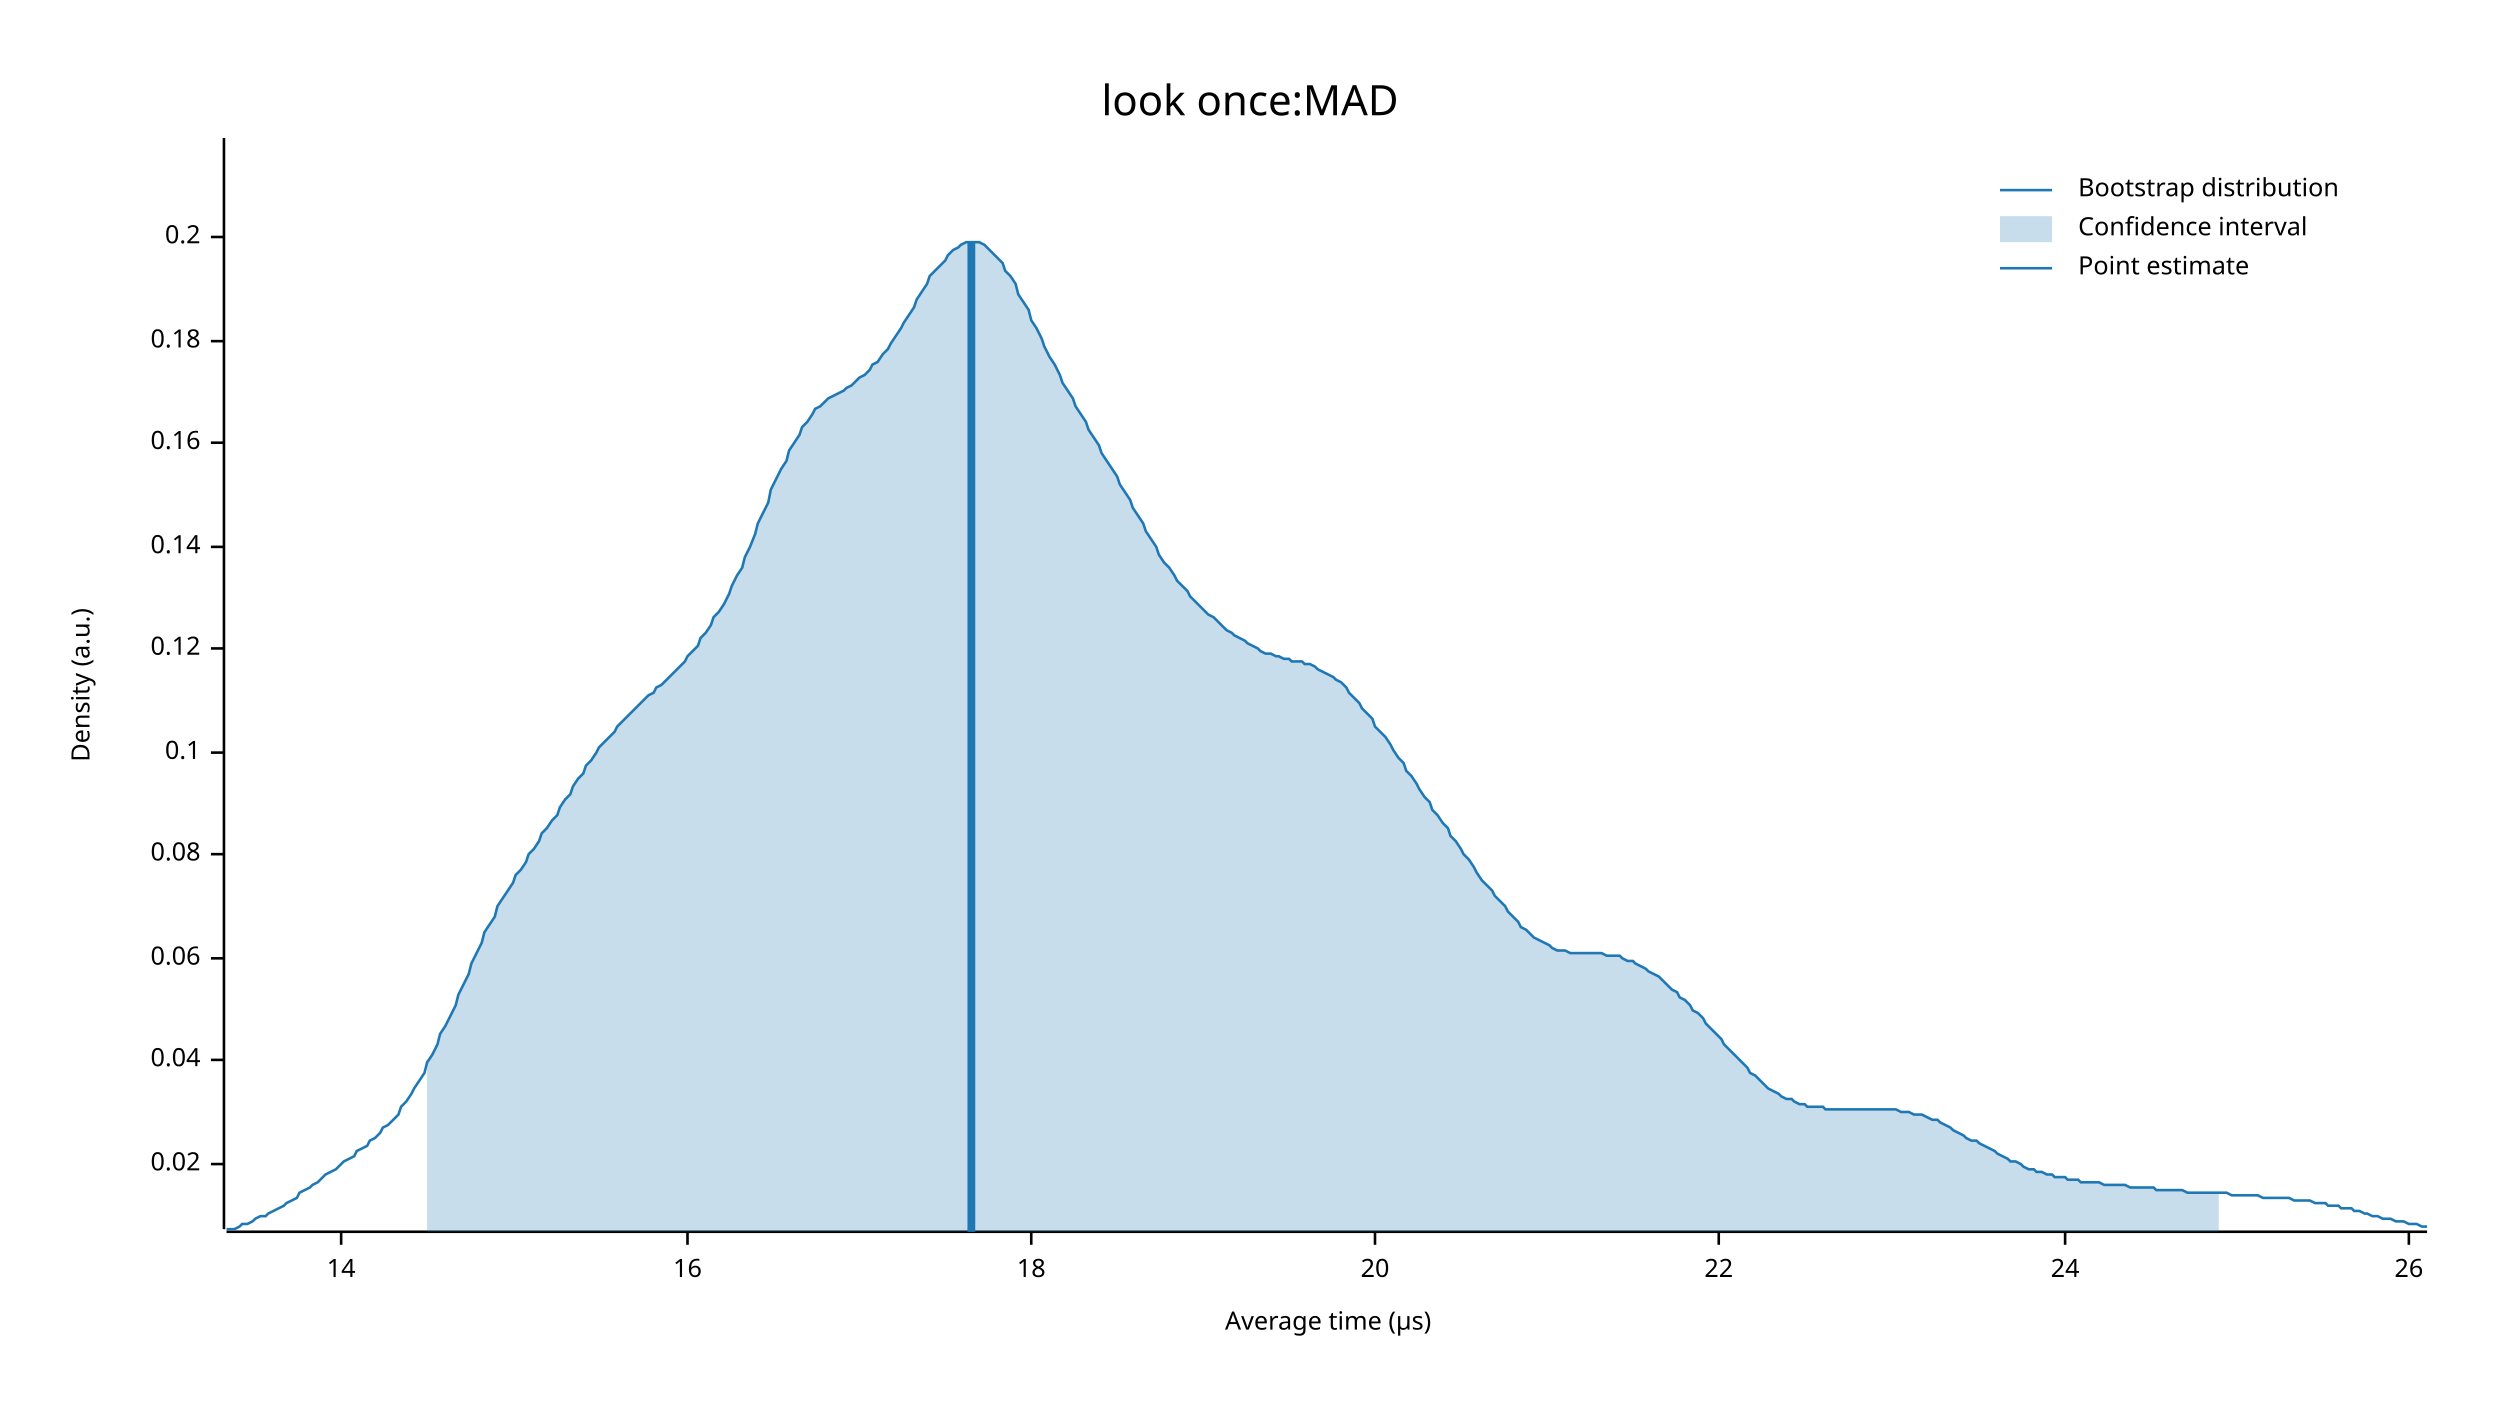
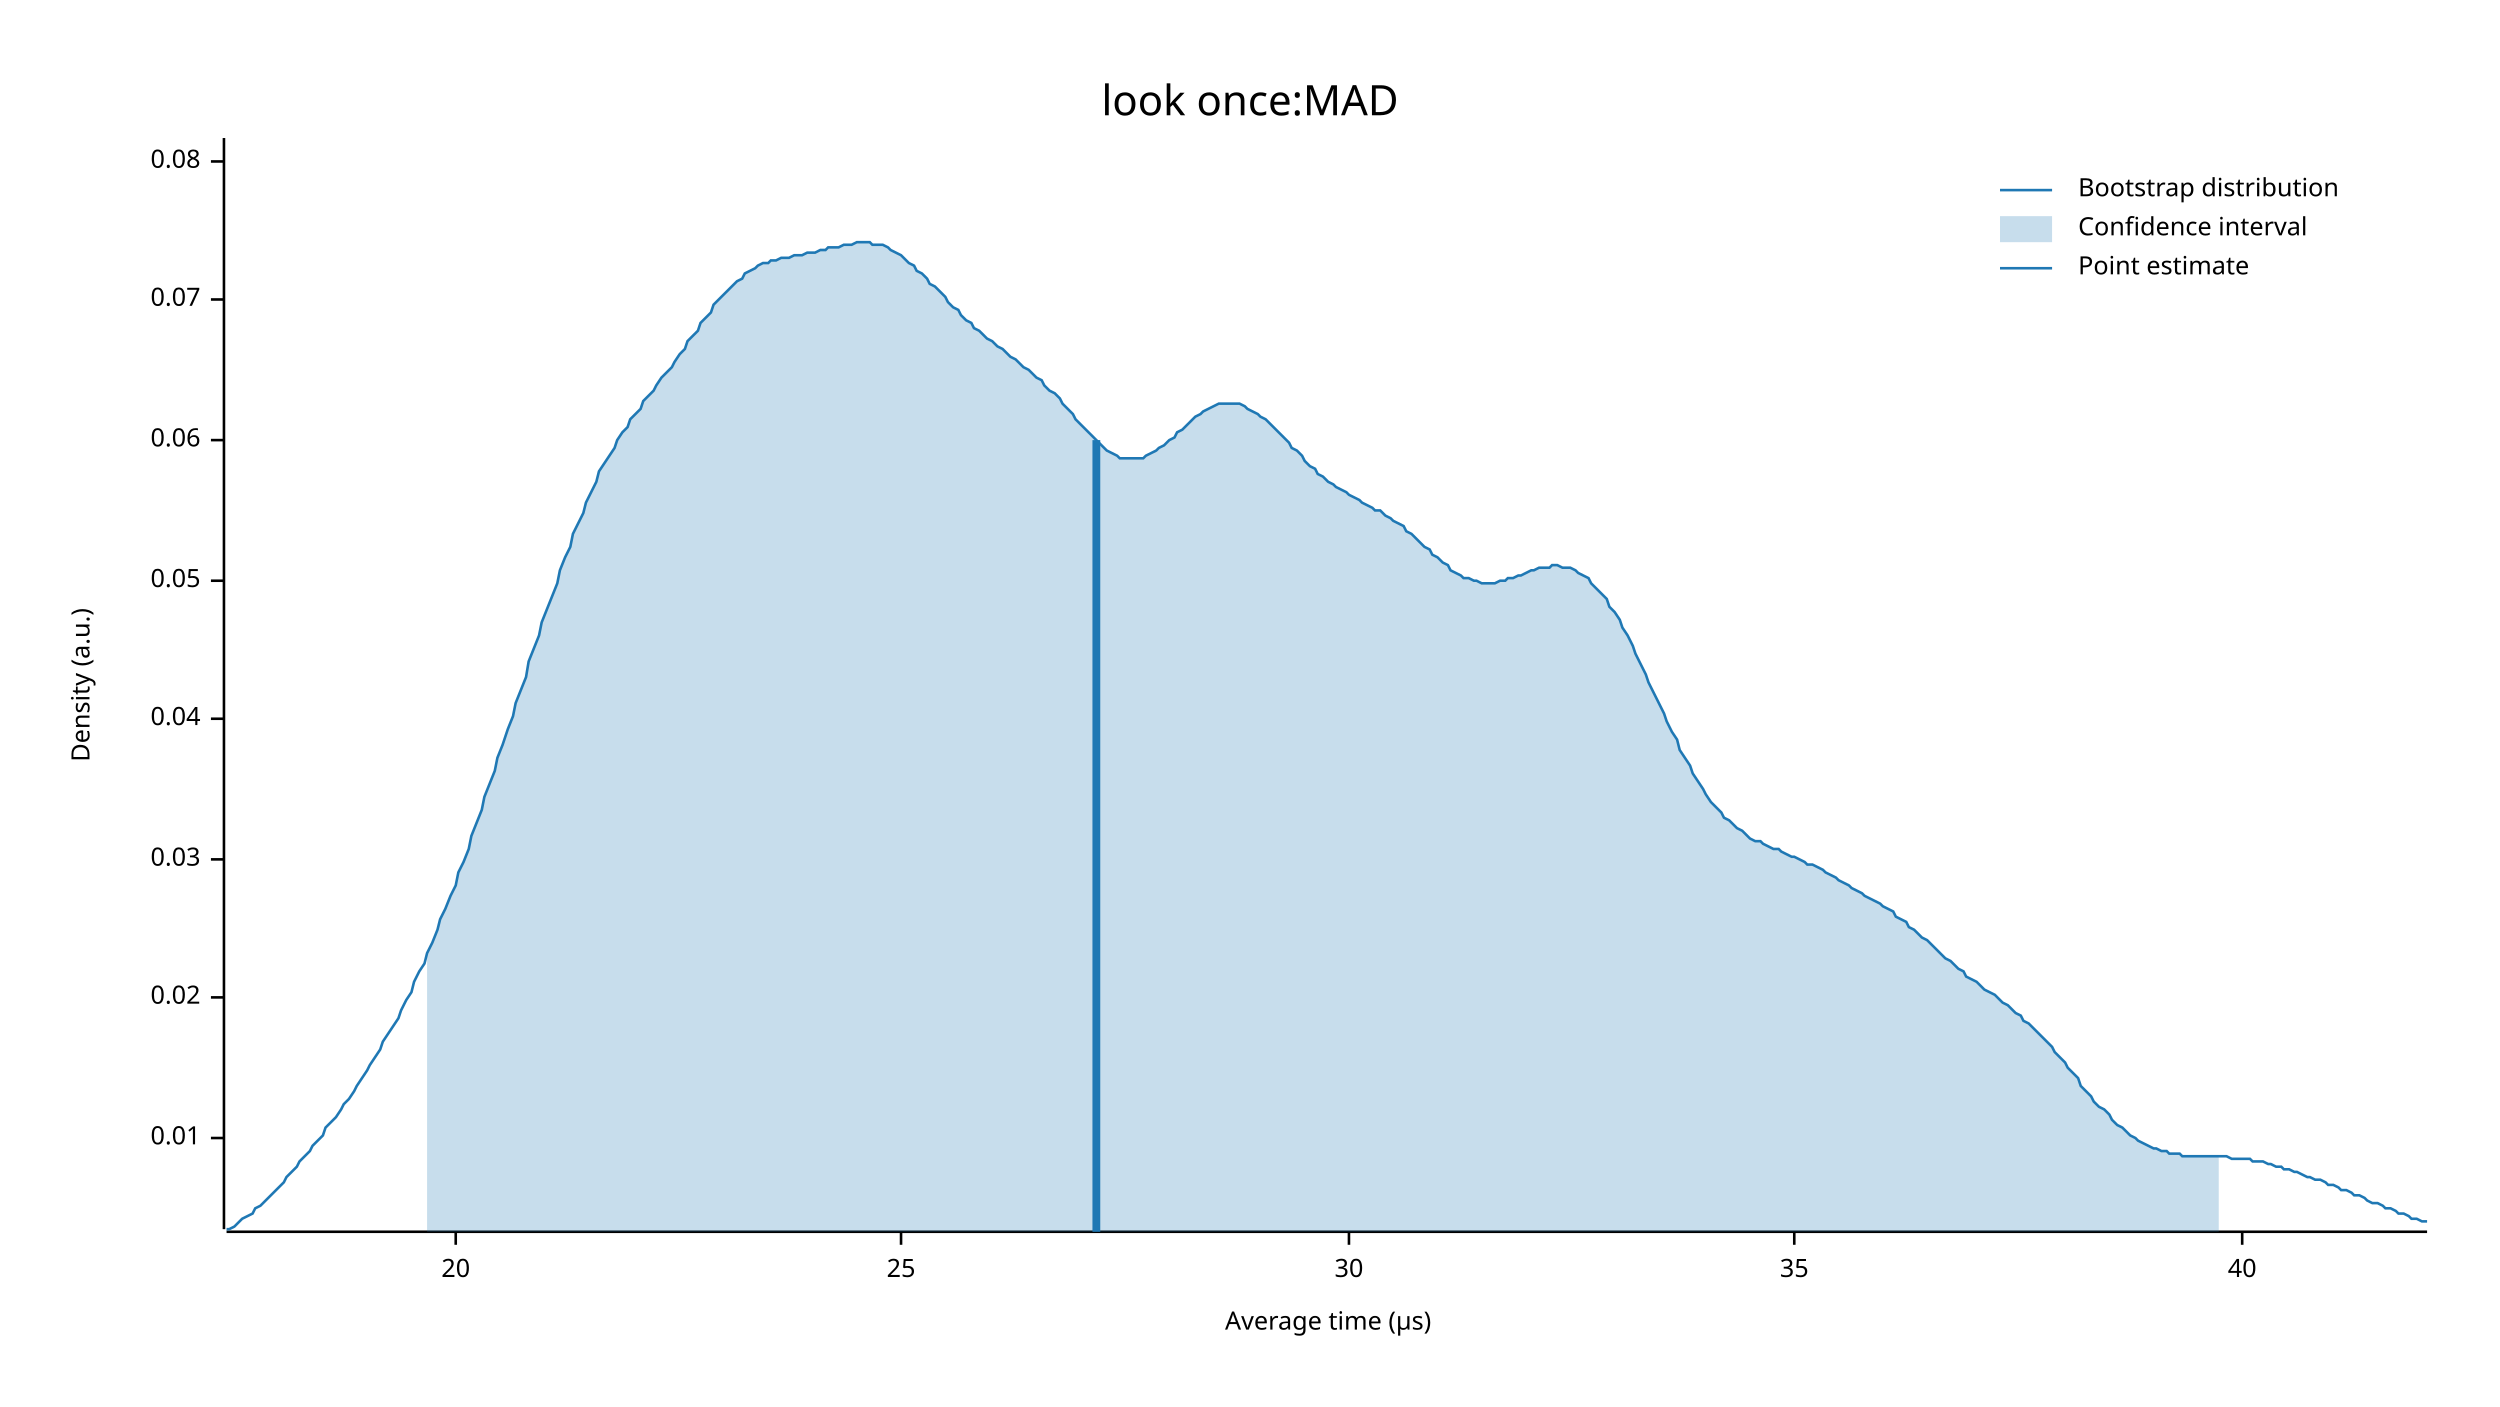
<svg xmlns="http://www.w3.org/2000/svg" width="960" height="540" viewBox="0 0 960 540">
  <text x="480" y="32" dy="0.76em" text-anchor="middle" font-family="sans-serif" font-size="16.129" opacity="1" fill="#000000">
look once:MAD
</text>
  <text x="27" y="263" dy="0.76em" text-anchor="middle" font-family="sans-serif" font-size="9.677" opacity="1" fill="#000000" transform="rotate(270, 27, 263)">
Density (a.u.)
</text>
  <text x="510" y="513" dy="-0.5ex" text-anchor="middle" font-family="sans-serif" font-size="9.677" opacity="1" fill="#000000">
Average time (µs)
</text>
  <polyline fill="none" opacity="1" stroke="#000000" stroke-width="1" points="86,53 86,472 " />
-   <text x="77" y="447" dy="0.5ex" text-anchor="end" font-family="sans-serif" font-size="9.677" opacity="1" fill="#000000">
+   <text x="77" y="437" dy="0.5ex" text-anchor="end" font-family="sans-serif" font-size="9.677" opacity="1" fill="#000000">
+ 0.01
+ </text>
+   <polyline fill="none" opacity="1" stroke="#000000" stroke-width="1" points="81,437 86,437 " />
+   <text x="77" y="383" dy="0.5ex" text-anchor="end" font-family="sans-serif" font-size="9.677" opacity="1" fill="#000000">
0.02
</text>
-   <polyline fill="none" opacity="1" stroke="#000000" stroke-width="1" points="81,447 86,447 " />
-   <text x="77" y="407" dy="0.5ex" text-anchor="end" font-family="sans-serif" font-size="9.677" opacity="1" fill="#000000">
+   <polyline fill="none" opacity="1" stroke="#000000" stroke-width="1" points="81,383 86,383 " />
+   <text x="77" y="330" dy="0.5ex" text-anchor="end" font-family="sans-serif" font-size="9.677" opacity="1" fill="#000000">
+ 0.03
+ </text>
+   <polyline fill="none" opacity="1" stroke="#000000" stroke-width="1" points="81,330 86,330 " />
+   <text x="77" y="276" dy="0.5ex" text-anchor="end" font-family="sans-serif" font-size="9.677" opacity="1" fill="#000000">
0.04
</text>
-   <polyline fill="none" opacity="1" stroke="#000000" stroke-width="1" points="81,407 86,407 " />
-   <text x="77" y="368" dy="0.5ex" text-anchor="end" font-family="sans-serif" font-size="9.677" opacity="1" fill="#000000">
+   <polyline fill="none" opacity="1" stroke="#000000" stroke-width="1" points="81,276 86,276 " />
+   <text x="77" y="223" dy="0.5ex" text-anchor="end" font-family="sans-serif" font-size="9.677" opacity="1" fill="#000000">
+ 0.05
+ </text>
+   <polyline fill="none" opacity="1" stroke="#000000" stroke-width="1" points="81,223 86,223 " />
+   <text x="77" y="169" dy="0.5ex" text-anchor="end" font-family="sans-serif" font-size="9.677" opacity="1" fill="#000000">
0.06
</text>
-   <polyline fill="none" opacity="1" stroke="#000000" stroke-width="1" points="81,368 86,368 " />
-   <text x="77" y="328" dy="0.5ex" text-anchor="end" font-family="sans-serif" font-size="9.677" opacity="1" fill="#000000">
+   <polyline fill="none" opacity="1" stroke="#000000" stroke-width="1" points="81,169 86,169 " />
+   <text x="77" y="115" dy="0.5ex" text-anchor="end" font-family="sans-serif" font-size="9.677" opacity="1" fill="#000000">
+ 0.07
+ </text>
+   <polyline fill="none" opacity="1" stroke="#000000" stroke-width="1" points="81,115 86,115 " />
+   <text x="77" y="62" dy="0.5ex" text-anchor="end" font-family="sans-serif" font-size="9.677" opacity="1" fill="#000000">
0.08
</text>
-   <polyline fill="none" opacity="1" stroke="#000000" stroke-width="1" points="81,328 86,328 " />
-   <text x="77" y="289" dy="0.5ex" text-anchor="end" font-family="sans-serif" font-size="9.677" opacity="1" fill="#000000">
- 0.1
- </text>
-   <polyline fill="none" opacity="1" stroke="#000000" stroke-width="1" points="81,289 86,289 " />
-   <text x="77" y="249" dy="0.5ex" text-anchor="end" font-family="sans-serif" font-size="9.677" opacity="1" fill="#000000">
- 0.12
- </text>
-   <polyline fill="none" opacity="1" stroke="#000000" stroke-width="1" points="81,249 86,249 " />
-   <text x="77" y="210" dy="0.5ex" text-anchor="end" font-family="sans-serif" font-size="9.677" opacity="1" fill="#000000">
- 0.14
- </text>
-   <polyline fill="none" opacity="1" stroke="#000000" stroke-width="1" points="81,210 86,210 " />
-   <text x="77" y="170" dy="0.5ex" text-anchor="end" font-family="sans-serif" font-size="9.677" opacity="1" fill="#000000">
- 0.16
- </text>
-   <polyline fill="none" opacity="1" stroke="#000000" stroke-width="1" points="81,170 86,170 " />
-   <text x="77" y="131" dy="0.5ex" text-anchor="end" font-family="sans-serif" font-size="9.677" opacity="1" fill="#000000">
- 0.18
- </text>
-   <polyline fill="none" opacity="1" stroke="#000000" stroke-width="1" points="81,131 86,131 " />
-   <text x="77" y="91" dy="0.5ex" text-anchor="end" font-family="sans-serif" font-size="9.677" opacity="1" fill="#000000">
- 0.2
- </text>
-   <polyline fill="none" opacity="1" stroke="#000000" stroke-width="1" points="81,91 86,91 " />
+   <polyline fill="none" opacity="1" stroke="#000000" stroke-width="1" points="81,62 86,62 " />
  <polyline fill="none" opacity="1" stroke="#000000" stroke-width="1" points="87,473 932,473 " />
-   <text x="131" y="483" dy="0.76em" text-anchor="middle" font-family="sans-serif" font-size="9.677" opacity="1" fill="#000000">
- 14
- </text>
-   <polyline fill="none" opacity="1" stroke="#000000" stroke-width="1" points="131,473 131,478 " />
-   <text x="264" y="483" dy="0.76em" text-anchor="middle" font-family="sans-serif" font-size="9.677" opacity="1" fill="#000000">
- 16
- </text>
-   <polyline fill="none" opacity="1" stroke="#000000" stroke-width="1" points="264,473 264,478 " />
-   <text x="396" y="483" dy="0.76em" text-anchor="middle" font-family="sans-serif" font-size="9.677" opacity="1" fill="#000000">
- 18
- </text>
-   <polyline fill="none" opacity="1" stroke="#000000" stroke-width="1" points="396,473 396,478 " />
-   <text x="528" y="483" dy="0.76em" text-anchor="middle" font-family="sans-serif" font-size="9.677" opacity="1" fill="#000000">
+   <text x="175" y="483" dy="0.76em" text-anchor="middle" font-family="sans-serif" font-size="9.677" opacity="1" fill="#000000">
20
</text>
-   <polyline fill="none" opacity="1" stroke="#000000" stroke-width="1" points="528,473 528,478 " />
-   <text x="660" y="483" dy="0.76em" text-anchor="middle" font-family="sans-serif" font-size="9.677" opacity="1" fill="#000000">
- 22
+   <polyline fill="none" opacity="1" stroke="#000000" stroke-width="1" points="175,473 175,478 " />
+   <text x="346" y="483" dy="0.76em" text-anchor="middle" font-family="sans-serif" font-size="9.677" opacity="1" fill="#000000">
+ 25
</text>
-   <polyline fill="none" opacity="1" stroke="#000000" stroke-width="1" points="660,473 660,478 " />
-   <text x="793" y="483" dy="0.76em" text-anchor="middle" font-family="sans-serif" font-size="9.677" opacity="1" fill="#000000">
- 24
+   <polyline fill="none" opacity="1" stroke="#000000" stroke-width="1" points="346,473 346,478 " />
+   <text x="518" y="483" dy="0.76em" text-anchor="middle" font-family="sans-serif" font-size="9.677" opacity="1" fill="#000000">
+ 30
</text>
-   <polyline fill="none" opacity="1" stroke="#000000" stroke-width="1" points="793,473 793,478 " />
-   <text x="925" y="483" dy="0.76em" text-anchor="middle" font-family="sans-serif" font-size="9.677" opacity="1" fill="#000000">
- 26
+   <polyline fill="none" opacity="1" stroke="#000000" stroke-width="1" points="518,473 518,478 " />
+   <text x="689" y="483" dy="0.76em" text-anchor="middle" font-family="sans-serif" font-size="9.677" opacity="1" fill="#000000">
+ 35
</text>
-   <polyline fill="none" opacity="1" stroke="#000000" stroke-width="1" points="925,473 925,478 " />
-   <polyline fill="none" opacity="1" stroke="#1F78B4" stroke-width="1" points="87,472 88,472 90,472 92,471 93,470 95,470 97,469 98,468 100,467 102,467 103,466 105,465 107,464 109,463 110,462 112,461 114,460 115,458 117,457 119,456 120,455 122,454 124,452 125,451 127,450 129,449 131,447 132,446 134,445 136,444 137,442 139,441 141,440 142,438 144,437 146,435 147,433 149,432 151,430 153,428 154,425 156,423 158,420 159,418 161,415 163,412 164,408 166,405 168,401 169,397 171,394 173,390 175,386 176,382 178,378 180,374 181,370 183,366 185,362 186,358 188,355 190,352 191,348 193,345 195,342 197,339 198,336 200,334 202,331 203,328 205,326 207,323 208,320 210,318 212,315 214,313 215,310 217,307 219,305 220,302 222,299 224,297 225,294 227,292 229,289 230,287 232,285 234,283 236,281 237,279 239,277 241,275 242,274 244,272 246,270 247,269 249,267 251,266 252,264 254,263 256,261 258,259 259,258 261,256 263,254 264,252 266,250 268,248 269,245 271,243 273,240 274,237 276,235 278,232 280,228 281,225 283,221 285,218 286,214 288,210 290,205 291,201 293,197 295,193 296,188 298,184 300,180 302,177 303,173 305,170 307,167 308,164 310,162 312,159 313,157 315,156 317,154 318,153 320,152 322,151 324,150 325,149 327,148 329,146 330,145 332,144 334,142 335,140 337,139 339,136 341,134 342,132 344,129 346,126 347,124 349,121 351,118 352,115 354,112 356,109 357,106 359,104 361,102 363,100 364,98 366,96 368,95 369,94 371,93 373,93 374,93 376,93 378,94 379,95 381,97 383,99 385,101 386,104 388,106 390,109 391,113 393,116 395,119 396,123 398,126 400,130 401,133 403,137 405,140 407,144 408,147 410,150 412,153 413,156 415,159 417,162 418,165 420,168 422,171 423,174 425,177 427,180 429,183 430,186 432,189 434,192 435,195 437,198 439,201 440,204 442,207 444,210 445,213 447,216 449,218 451,221 452,223 454,225 456,227 457,229 459,231 461,233 462,234 464,236 466,237 468,239 469,240 471,242 473,243 474,244 476,245 478,246 479,247 481,248 483,249 484,250 486,251 488,251 490,252 491,252 493,253 495,253 496,254 498,254 500,254 501,255 503,255 505,256 506,257 508,258 510,259 512,260 513,261 515,262 517,264 518,266 520,268 522,270 523,272 525,274 527,276 528,279 530,281 532,283 534,286 535,288 537,291 539,293 540,296 542,298 544,301 545,303 547,306 549,308 550,311 552,313 554,316 556,318 557,321 559,323 561,326 562,328 564,330 566,333 567,335 569,338 571,340 573,342 574,344 576,346 578,348 579,350 581,352 583,354 584,356 586,357 588,359 589,360 591,361 593,362 595,363 596,364 598,365 600,365 601,365 603,366 605,366 606,366 608,366 610,366 611,366 613,366 615,366 617,367 618,367 620,367 622,367 623,368 625,369 627,369 628,370 630,371 632,372 633,373 635,374 637,375 639,377 640,378 642,380 644,381 645,383 647,384 649,386 650,388 652,389 654,391 655,393 657,395 659,397 661,399 662,401 664,403 666,405 667,406 669,408 671,410 672,412 674,413 676,415 677,416 679,418 681,419 683,420 684,421 686,422 688,422 689,423 691,424 693,424 694,425 696,425 698,425 700,425 701,426 703,426 705,426 706,426 708,426 710,426 711,426 713,426 715,426 716,426 718,426 720,426 722,426 723,426 725,426 727,426 728,426 730,427 732,427 733,427 735,428 737,428 738,428 740,429 742,430 744,430 745,431 747,432 749,433 750,434 752,435 754,436 755,437 757,438 759,438 760,439 762,440 764,441 766,442 767,443 769,444 771,445 772,446 774,446 776,447 777,448 779,449 781,449 782,450 784,450 786,451 788,451 789,452 791,452 793,452 794,453 796,453 798,453 799,454 801,454 803,454 804,454 806,454 808,455 810,455 811,455 813,455 815,455 816,455 818,456 820,456 821,456 823,456 825,456 827,456 828,457 830,457 832,457 833,457 835,457 837,457 838,457 840,458 842,458 843,458 845,458 847,458 849,458 850,458 852,458 854,458 855,458 857,459 859,459 860,459 862,459 864,459 865,459 867,459 869,460 871,460 872,460 874,460 876,460 877,460 879,460 881,461 882,461 884,461 886,461 887,461 889,462 891,462 893,462 894,463 896,463 898,463 899,464 901,464 903,464 904,465 906,465 908,466 909,466 911,467 913,467 915,468 916,468 918,468 920,469 921,469 923,469 925,470 926,470 928,470 930,471 932,471 " />
-   <polygon opacity="0.25" fill="#1F78B4" points="164,408 166,405 168,401 169,397 171,394 173,390 175,386 176,382 178,378 180,374 181,370 183,366 185,362 186,358 188,355 190,352 191,348 193,345 195,342 197,339 198,336 200,334 202,331 203,328 205,326 207,323 208,320 210,318 212,315 214,313 215,310 217,307 219,305 220,302 222,299 224,297 225,294 227,292 229,289 230,287 232,285 234,283 236,281 237,279 239,277 241,275 242,274 244,272 246,270 247,269 249,267 251,266 252,264 254,263 256,261 258,259 259,258 261,256 263,254 264,252 266,250 268,248 269,245 271,243 273,240 274,237 276,235 278,232 280,228 281,225 283,221 285,218 286,214 288,210 290,205 291,201 293,197 295,193 296,188 298,184 300,180 302,177 303,173 305,170 307,167 308,164 310,162 312,159 313,157 315,156 317,154 318,153 320,152 322,151 324,150 325,149 327,148 329,146 330,145 332,144 334,142 335,140 337,139 339,136 341,134 342,132 344,129 346,126 347,124 349,121 351,118 352,115 354,112 356,109 357,106 359,104 361,102 363,100 364,98 366,96 368,95 369,94 371,93 373,93 374,93 376,93 378,94 379,95 381,97 383,99 385,101 386,104 388,106 390,109 391,113 393,116 395,119 396,123 398,126 400,130 401,133 403,137 405,140 407,144 408,147 410,150 412,153 413,156 415,159 417,162 418,165 420,168 422,171 423,174 425,177 427,180 429,183 430,186 432,189 434,192 435,195 437,198 439,201 440,204 442,207 444,210 445,213 447,216 449,218 451,221 452,223 454,225 456,227 457,229 459,231 461,233 462,234 464,236 466,237 468,239 469,240 471,242 473,243 474,244 476,245 478,246 479,247 481,248 483,249 484,250 486,251 488,251 490,252 491,252 493,253 495,253 496,254 498,254 500,254 501,255 503,255 505,256 506,257 508,258 510,259 512,260 513,261 515,262 517,264 518,266 520,268 522,270 523,272 525,274 527,276 528,279 530,281 532,283 534,286 535,288 537,291 539,293 540,296 542,298 544,301 545,303 547,306 549,308 550,311 552,313 554,316 556,318 557,321 559,323 561,326 562,328 564,330 566,333 567,335 569,338 571,340 573,342 574,344 576,346 578,348 579,350 581,352 583,354 584,356 586,357 588,359 589,360 591,361 593,362 595,363 596,364 598,365 600,365 601,365 603,366 605,366 606,366 608,366 610,366 611,366 613,366 615,366 617,367 618,367 620,367 622,367 623,368 625,369 627,369 628,370 630,371 632,372 633,373 635,374 637,375 639,377 640,378 642,380 644,381 645,383 647,384 649,386 650,388 652,389 654,391 655,393 657,395 659,397 661,399 662,401 664,403 666,405 667,406 669,408 671,410 672,412 674,413 676,415 677,416 679,418 681,419 683,420 684,421 686,422 688,422 689,423 691,424 693,424 694,425 696,425 698,425 700,425 701,426 703,426 705,426 706,426 708,426 710,426 711,426 713,426 715,426 716,426 718,426 720,426 722,426 723,426 725,426 727,426 728,426 730,427 732,427 733,427 735,428 737,428 738,428 740,429 742,430 744,430 745,431 747,432 749,433 750,434 752,435 754,436 755,437 757,438 759,438 760,439 762,440 764,441 766,442 767,443 769,444 771,445 772,446 774,446 776,447 777,448 779,449 781,449 782,450 784,450 786,451 788,451 789,452 791,452 793,452 794,453 796,453 798,453 799,454 801,454 803,454 804,454 806,454 808,455 810,455 811,455 813,455 815,455 816,455 818,456 820,456 821,456 823,456 825,456 827,456 828,457 830,457 832,457 833,457 835,457 837,457 838,457 840,458 842,458 843,458 845,458 847,458 849,458 850,458 852,458 852,473 164,473 " />
-   <polyline fill="none" opacity="1" stroke="#1F78B4" stroke-width="3" points="373,473 373,93 " />
+   <polyline fill="none" opacity="1" stroke="#000000" stroke-width="1" points="689,473 689,478 " />
+   <text x="861" y="483" dy="0.76em" text-anchor="middle" font-family="sans-serif" font-size="9.677" opacity="1" fill="#000000">
+ 40
+ </text>
+   <polyline fill="none" opacity="1" stroke="#000000" stroke-width="1" points="861,473 861,478 " />
+   <polyline fill="none" opacity="1" stroke="#1F78B4" stroke-width="1" points="87,472 88,472 90,471 92,469 93,468 95,467 97,466 98,464 100,463 102,461 103,460 105,458 107,456 109,454 110,452 112,450 114,448 115,446 117,444 119,442 120,440 122,438 124,436 125,433 127,431 129,429 131,426 132,424 134,422 136,419 137,417 139,414 141,411 142,409 144,406 146,403 147,400 149,397 151,394 153,391 154,388 156,384 158,381 159,377 161,373 163,370 164,366 166,362 168,357 169,353 171,349 173,344 175,340 176,335 178,331 180,326 181,321 183,316 185,311 186,306 188,301 190,296 191,291 193,286 195,280 197,275 198,270 200,265 202,260 203,254 205,249 207,244 208,239 210,234 212,229 214,224 215,219 217,214 219,210 220,205 222,201 224,197 225,193 227,189 229,185 230,181 232,178 234,175 236,172 237,169 239,166 241,164 242,161 244,159 246,157 247,154 249,152 251,150 252,148 254,145 256,143 258,141 259,139 261,136 263,134 264,131 266,129 268,127 269,124 271,122 273,120 274,117 276,115 278,113 280,111 281,110 283,108 285,107 286,105 288,104 290,103 291,102 293,101 295,101 296,100 298,100 300,99 302,99 303,99 305,98 307,98 308,98 310,97 312,97 313,97 315,96 317,96 318,95 320,95 322,95 324,94 325,94 327,94 329,93 330,93 332,93 334,93 335,94 337,94 339,94 341,95 342,96 344,97 346,98 347,99 349,101 351,102 352,104 354,105 356,107 357,109 359,110 361,112 363,114 364,116 366,118 368,119 369,121 371,123 373,124 374,126 376,127 378,129 379,130 381,131 383,133 385,134 386,135 388,137 390,138 391,139 393,141 395,142 396,143 398,145 400,146 401,148 403,150 405,151 407,153 408,155 410,157 412,159 413,161 415,163 417,165 418,166 420,168 422,170 423,171 425,173 427,174 429,175 430,176 432,176 434,176 435,176 437,176 439,176 440,175 442,174 444,173 445,172 447,171 449,169 451,168 452,166 454,165 456,163 457,162 459,160 461,159 462,158 464,157 466,156 468,155 469,155 471,155 473,155 474,155 476,155 478,156 479,157 481,158 483,159 484,160 486,161 488,163 490,165 491,166 493,168 495,170 496,172 498,173 500,175 501,177 503,179 505,180 506,182 508,183 510,185 512,186 513,187 515,188 517,189 518,190 520,191 522,192 523,193 525,194 527,195 528,196 530,196 532,198 534,199 535,200 537,201 539,202 540,204 542,205 544,207 545,208 547,210 549,211 550,213 552,214 554,216 556,217 557,219 559,220 561,221 562,222 564,222 566,223 567,223 569,224 571,224 573,224 574,224 576,223 578,223 579,222 581,222 583,221 584,221 586,220 588,219 589,219 591,218 593,218 595,218 596,217 598,217 600,218 601,218 603,218 605,219 606,220 608,221 610,222 611,224 613,226 615,228 617,230 618,233 620,235 622,238 623,241 625,244 627,248 628,251 630,255 632,259 633,262 635,266 637,270 639,274 640,277 642,281 644,284 645,288 647,291 649,294 650,297 652,300 654,303 655,305 657,308 659,310 661,312 662,314 664,315 666,317 667,318 669,319 671,321 672,322 674,323 676,323 677,324 679,325 681,326 683,326 684,327 686,328 688,329 689,329 691,330 693,331 694,332 696,332 698,333 700,334 701,335 703,336 705,337 706,338 708,339 710,340 711,341 713,342 715,343 716,344 718,345 720,346 722,347 723,348 725,349 727,350 728,352 730,353 732,354 733,356 735,357 737,359 738,360 740,361 742,363 744,365 745,366 747,368 749,369 750,370 752,372 754,373 755,375 757,376 759,377 760,378 762,380 764,381 766,382 767,383 769,385 771,386 772,387 774,389 776,390 777,392 779,393 781,395 782,396 784,398 786,400 788,402 789,404 791,406 793,408 794,410 796,412 798,414 799,417 801,419 803,421 804,423 806,425 808,426 810,428 811,430 813,432 815,433 816,434 818,436 820,437 821,438 823,439 825,440 827,441 828,441 830,442 832,442 833,443 835,443 837,443 838,444 840,444 842,444 843,444 845,444 847,444 849,444 850,444 852,444 854,444 855,444 857,445 859,445 860,445 862,445 864,445 865,446 867,446 869,446 871,447 872,447 874,448 876,448 877,449 879,449 881,450 882,450 884,451 886,452 887,452 889,453 891,453 893,454 894,455 896,455 898,456 899,457 901,457 903,458 904,459 906,459 908,460 909,461 911,462 913,462 915,463 916,464 918,464 920,465 921,466 923,466 925,467 926,468 928,468 930,469 932,469 " />
+   <polygon opacity="0.25" fill="#1F78B4" points="164,366 166,362 168,357 169,353 171,349 173,344 175,340 176,335 178,331 180,326 181,321 183,316 185,311 186,306 188,301 190,296 191,291 193,286 195,280 197,275 198,270 200,265 202,260 203,254 205,249 207,244 208,239 210,234 212,229 214,224 215,219 217,214 219,210 220,205 222,201 224,197 225,193 227,189 229,185 230,181 232,178 234,175 236,172 237,169 239,166 241,164 242,161 244,159 246,157 247,154 249,152 251,150 252,148 254,145 256,143 258,141 259,139 261,136 263,134 264,131 266,129 268,127 269,124 271,122 273,120 274,117 276,115 278,113 280,111 281,110 283,108 285,107 286,105 288,104 290,103 291,102 293,101 295,101 296,100 298,100 300,99 302,99 303,99 305,98 307,98 308,98 310,97 312,97 313,97 315,96 317,96 318,95 320,95 322,95 324,94 325,94 327,94 329,93 330,93 332,93 334,93 335,94 337,94 339,94 341,95 342,96 344,97 346,98 347,99 349,101 351,102 352,104 354,105 356,107 357,109 359,110 361,112 363,114 364,116 366,118 368,119 369,121 371,123 373,124 374,126 376,127 378,129 379,130 381,131 383,133 385,134 386,135 388,137 390,138 391,139 393,141 395,142 396,143 398,145 400,146 401,148 403,150 405,151 407,153 408,155 410,157 412,159 413,161 415,163 417,165 418,166 420,168 422,170 423,171 425,173 427,174 429,175 430,176 432,176 434,176 435,176 437,176 439,176 440,175 442,174 444,173 445,172 447,171 449,169 451,168 452,166 454,165 456,163 457,162 459,160 461,159 462,158 464,157 466,156 468,155 469,155 471,155 473,155 474,155 476,155 478,156 479,157 481,158 483,159 484,160 486,161 488,163 490,165 491,166 493,168 495,170 496,172 498,173 500,175 501,177 503,179 505,180 506,182 508,183 510,185 512,186 513,187 515,188 517,189 518,190 520,191 522,192 523,193 525,194 527,195 528,196 530,196 532,198 534,199 535,200 537,201 539,202 540,204 542,205 544,207 545,208 547,210 549,211 550,213 552,214 554,216 556,217 557,219 559,220 561,221 562,222 564,222 566,223 567,223 569,224 571,224 573,224 574,224 576,223 578,223 579,222 581,222 583,221 584,221 586,220 588,219 589,219 591,218 593,218 595,218 596,217 598,217 600,218 601,218 603,218 605,219 606,220 608,221 610,222 611,224 613,226 615,228 617,230 618,233 620,235 622,238 623,241 625,244 627,248 628,251 630,255 632,259 633,262 635,266 637,270 639,274 640,277 642,281 644,284 645,288 647,291 649,294 650,297 652,300 654,303 655,305 657,308 659,310 661,312 662,314 664,315 666,317 667,318 669,319 671,321 672,322 674,323 676,323 677,324 679,325 681,326 683,326 684,327 686,328 688,329 689,329 691,330 693,331 694,332 696,332 698,333 700,334 701,335 703,336 705,337 706,338 708,339 710,340 711,341 713,342 715,343 716,344 718,345 720,346 722,347 723,348 725,349 727,350 728,352 730,353 732,354 733,356 735,357 737,359 738,360 740,361 742,363 744,365 745,366 747,368 749,369 750,370 752,372 754,373 755,375 757,376 759,377 760,378 762,380 764,381 766,382 767,383 769,385 771,386 772,387 774,389 776,390 777,392 779,393 781,395 782,396 784,398 786,400 788,402 789,404 791,406 793,408 794,410 796,412 798,414 799,417 801,419 803,421 804,423 806,425 808,426 810,428 811,430 813,432 815,433 816,434 818,436 820,437 821,438 823,439 825,440 827,441 828,441 830,442 832,442 833,443 835,443 837,443 838,444 840,444 842,444 843,444 845,444 847,444 849,444 850,444 852,444 852,473 164,473 " />
+   <polyline fill="none" opacity="1" stroke="#1F78B4" stroke-width="3" points="421,473 421,169 " />
  <text x="798" y="68" dy="0.76em" text-anchor="start" font-family="sans-serif" font-size="9.677" opacity="1" fill="#000000">
Bootstrap distribution
</text>
  <text x="798" y="83" dy="0.76em" text-anchor="start" font-family="sans-serif" font-size="9.677" opacity="1" fill="#000000">
Confidence interval
</text>
  <text x="798" y="98" dy="0.76em" text-anchor="start" font-family="sans-serif" font-size="9.677" opacity="1" fill="#000000">
Point estimate
</text>
  <polyline fill="none" opacity="1" stroke="#1F78B4" stroke-width="1" points="768,73 788,73 " />
  <rect x="768" y="83" width="20" height="10" opacity="0.25" fill="#1F78B4" stroke="none" />
  <polyline fill="none" opacity="1" stroke="#1F78B4" stroke-width="1" points="768,103 788,103 " />
</svg>
